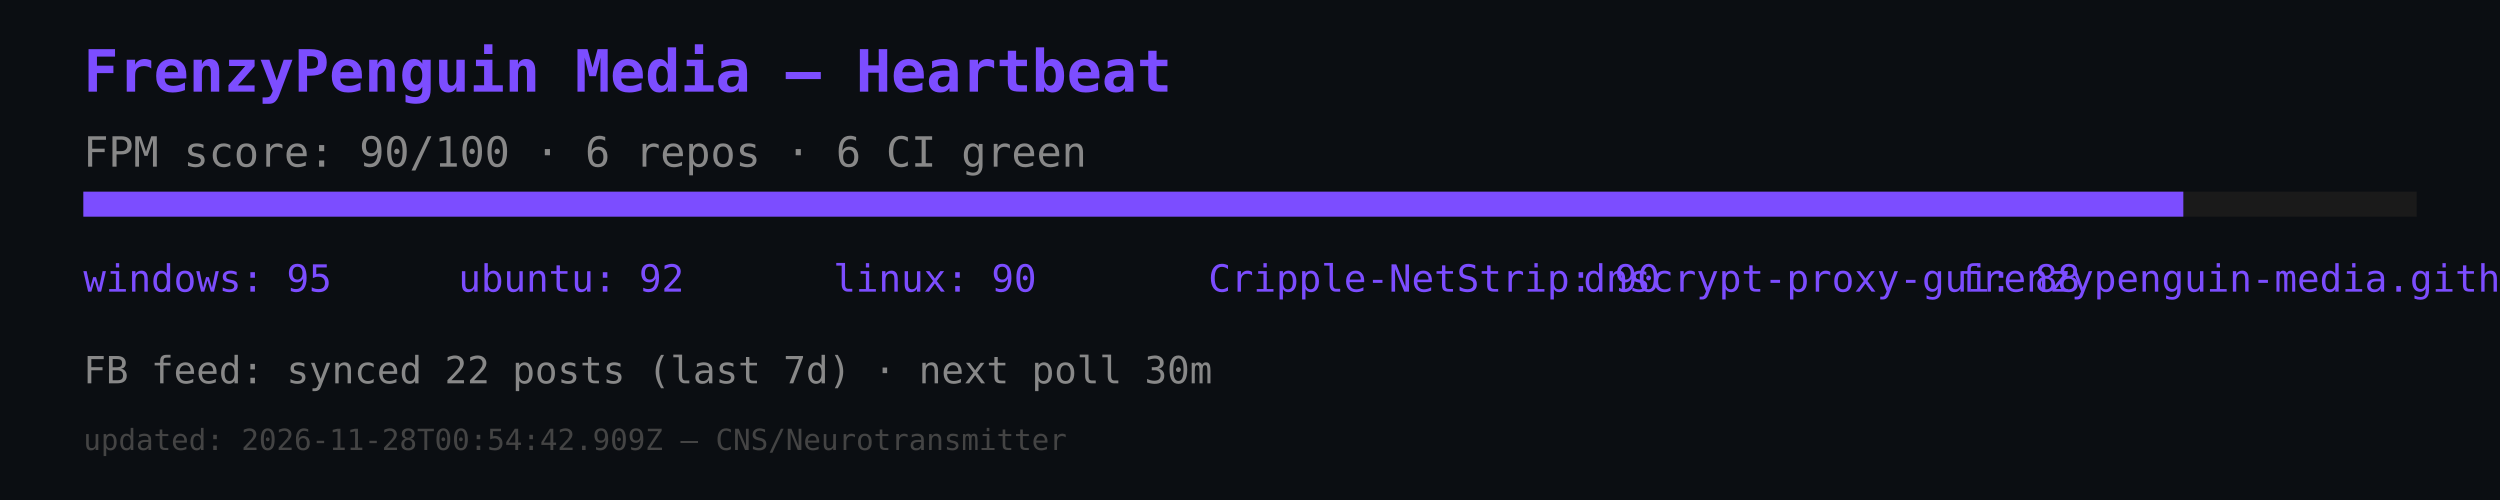
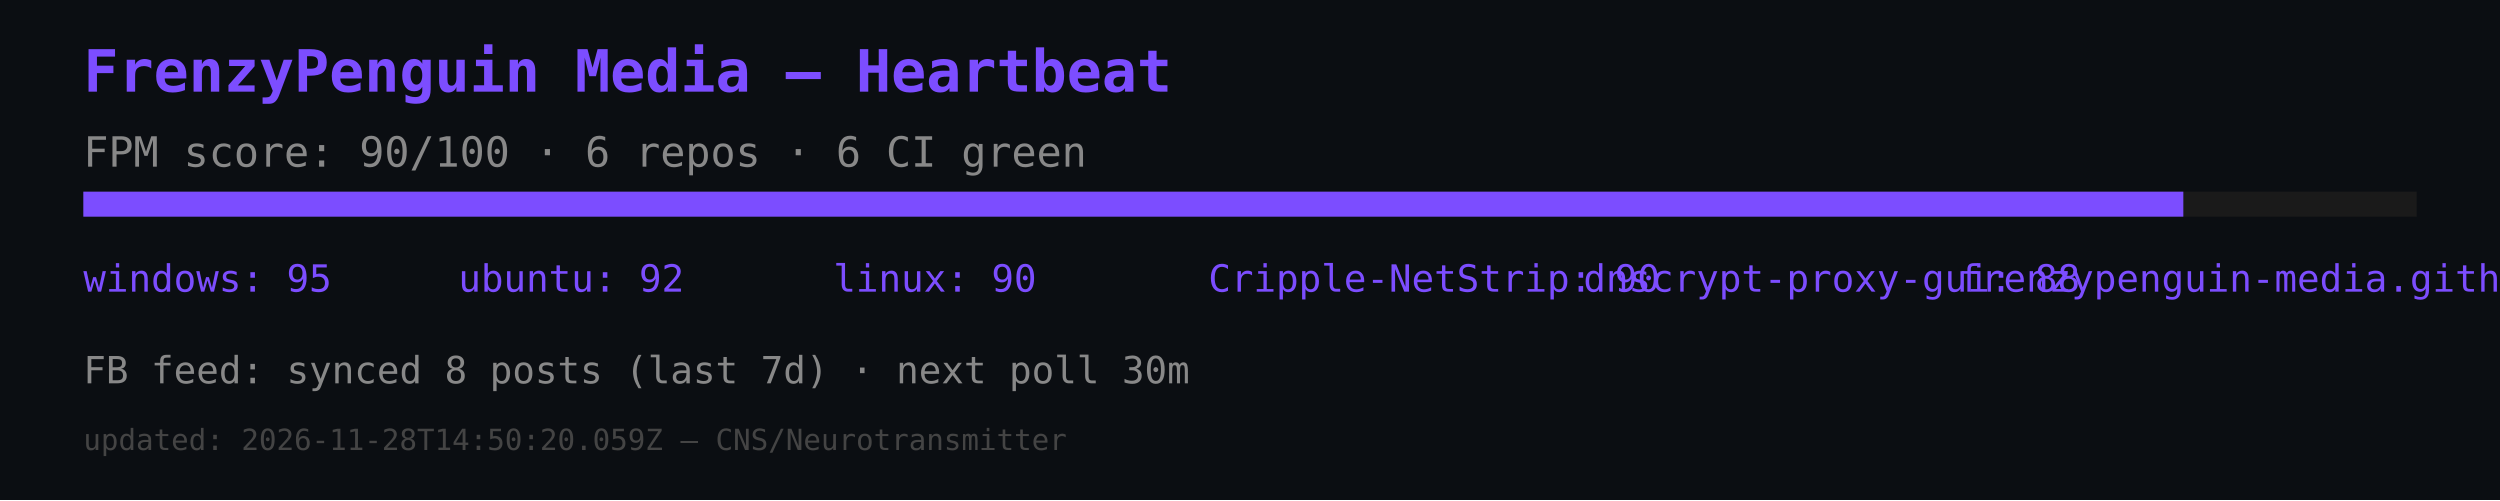
<svg xmlns="http://www.w3.org/2000/svg" width="600" height="120" viewBox="0 0 600 120">
  <rect width="600" height="120" fill="#0b0e12" />
  <text x="20" y="22" font-size="14" fill="#7c4dff" font-family="monospace" font-weight="bold">FrenzyPenguin Media — Heartbeat</text>
  <text x="20" y="40" font-size="10" fill="#888" font-family="monospace">FPM score: 90/100 · 6 repos · 6 CI green</text>
  <rect x="20" y="46" width="560" height="6" fill="#1a1a1a" />
  <rect x="20" y="46" width="504" height="6" fill="#7c4dff" />
  <text x="20" y="70" font-size="9" fill="#7c4dff" font-family="monospace">windows: 95</text>
  <text x="110" y="70" font-size="9" fill="#7c4dff" font-family="monospace">ubuntu: 92</text>
  <text x="200" y="70" font-size="9" fill="#7c4dff" font-family="monospace">linux: 90</text>
  <text x="290" y="70" font-size="9" fill="#7c4dff" font-family="monospace">Cripple-NetStrip: 90</text>
  <text x="380" y="70" font-size="9" fill="#7c4dff" font-family="monospace">dnscrypt-proxy-gui: 88</text>
  <text x="470" y="70" font-size="9" fill="#7c4dff" font-family="monospace">frenzypenguin-media.github.io: 87</text>
-   <text x="20" y="92" font-size="9" fill="#888" font-family="monospace">FB feed: synced 22 posts (last 7d) · next poll 30m</text>
-   <text x="20" y="108" font-size="7" fill="#444" font-family="monospace">updated: 2026-11-28T00:54:42.909Z — CNS/Neurotransmitter</text>
+   <text x="20" y="92" font-size="9" fill="#888" font-family="monospace">FB feed: synced 8 posts (last 7d) · next poll 30m</text>
+   <text x="20" y="108" font-size="7" fill="#444" font-family="monospace">updated: 2026-11-28T14:50:20.059Z — CNS/Neurotransmitter</text>
</svg>
